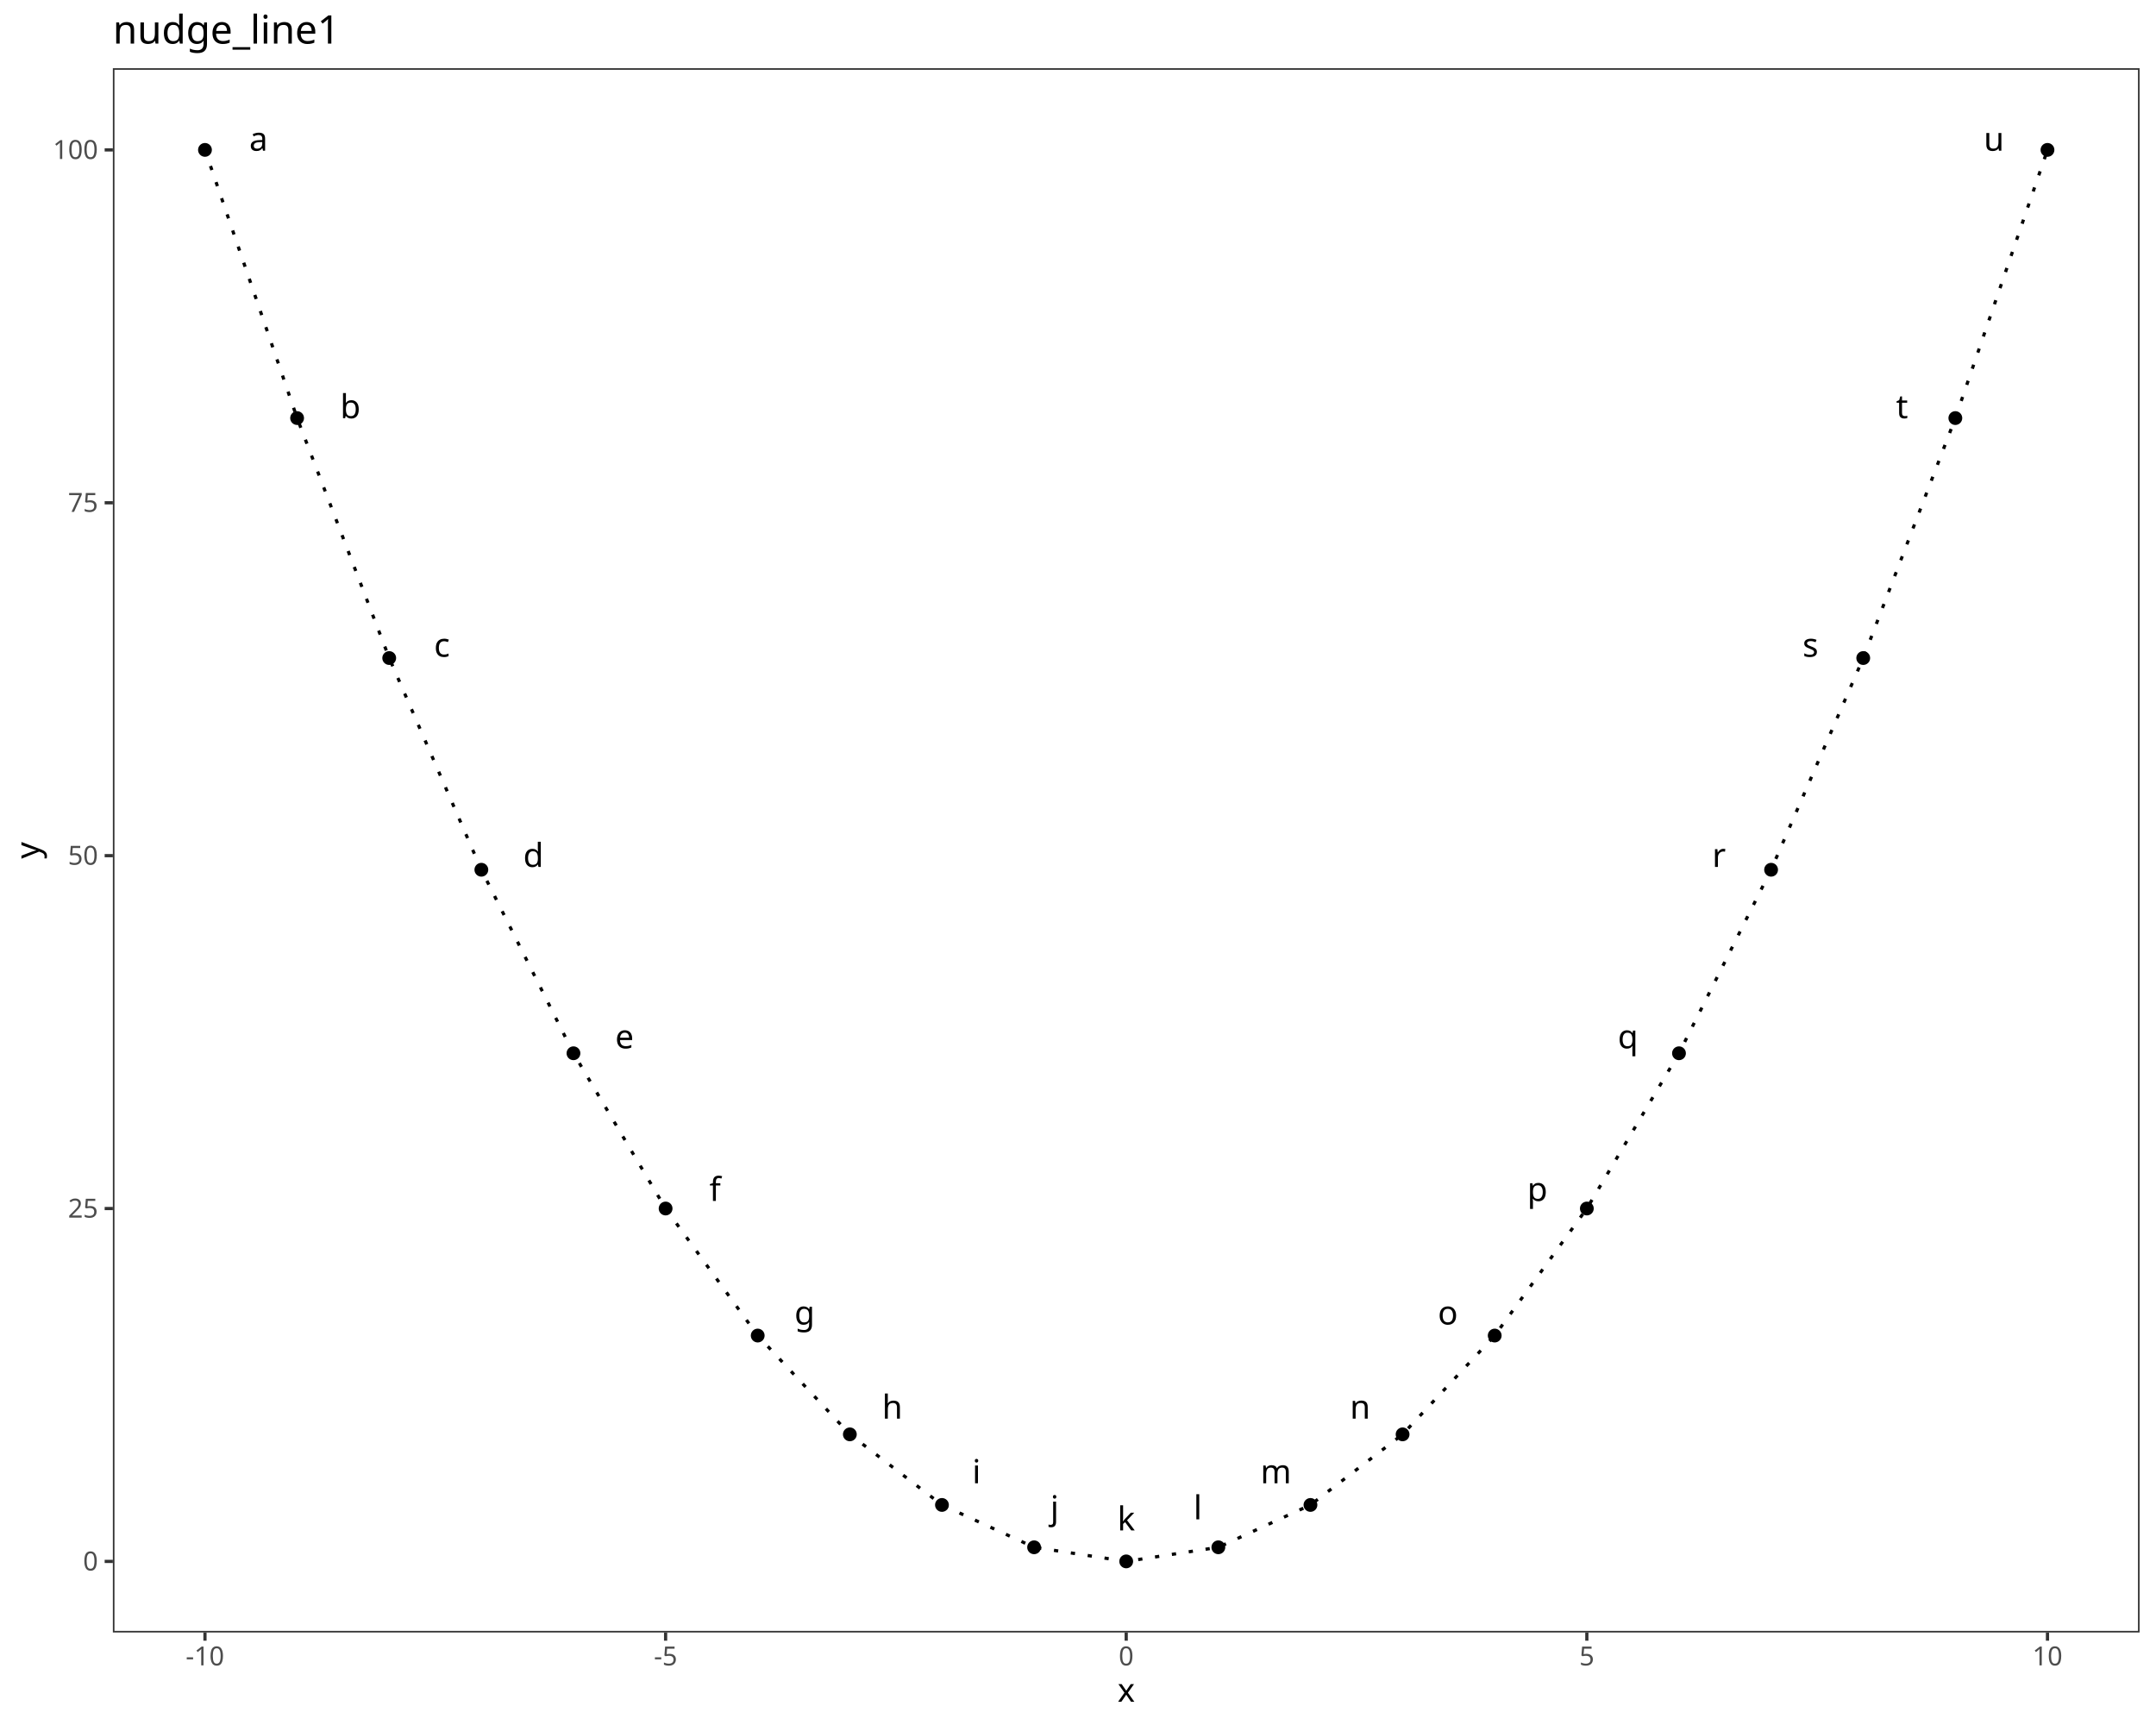
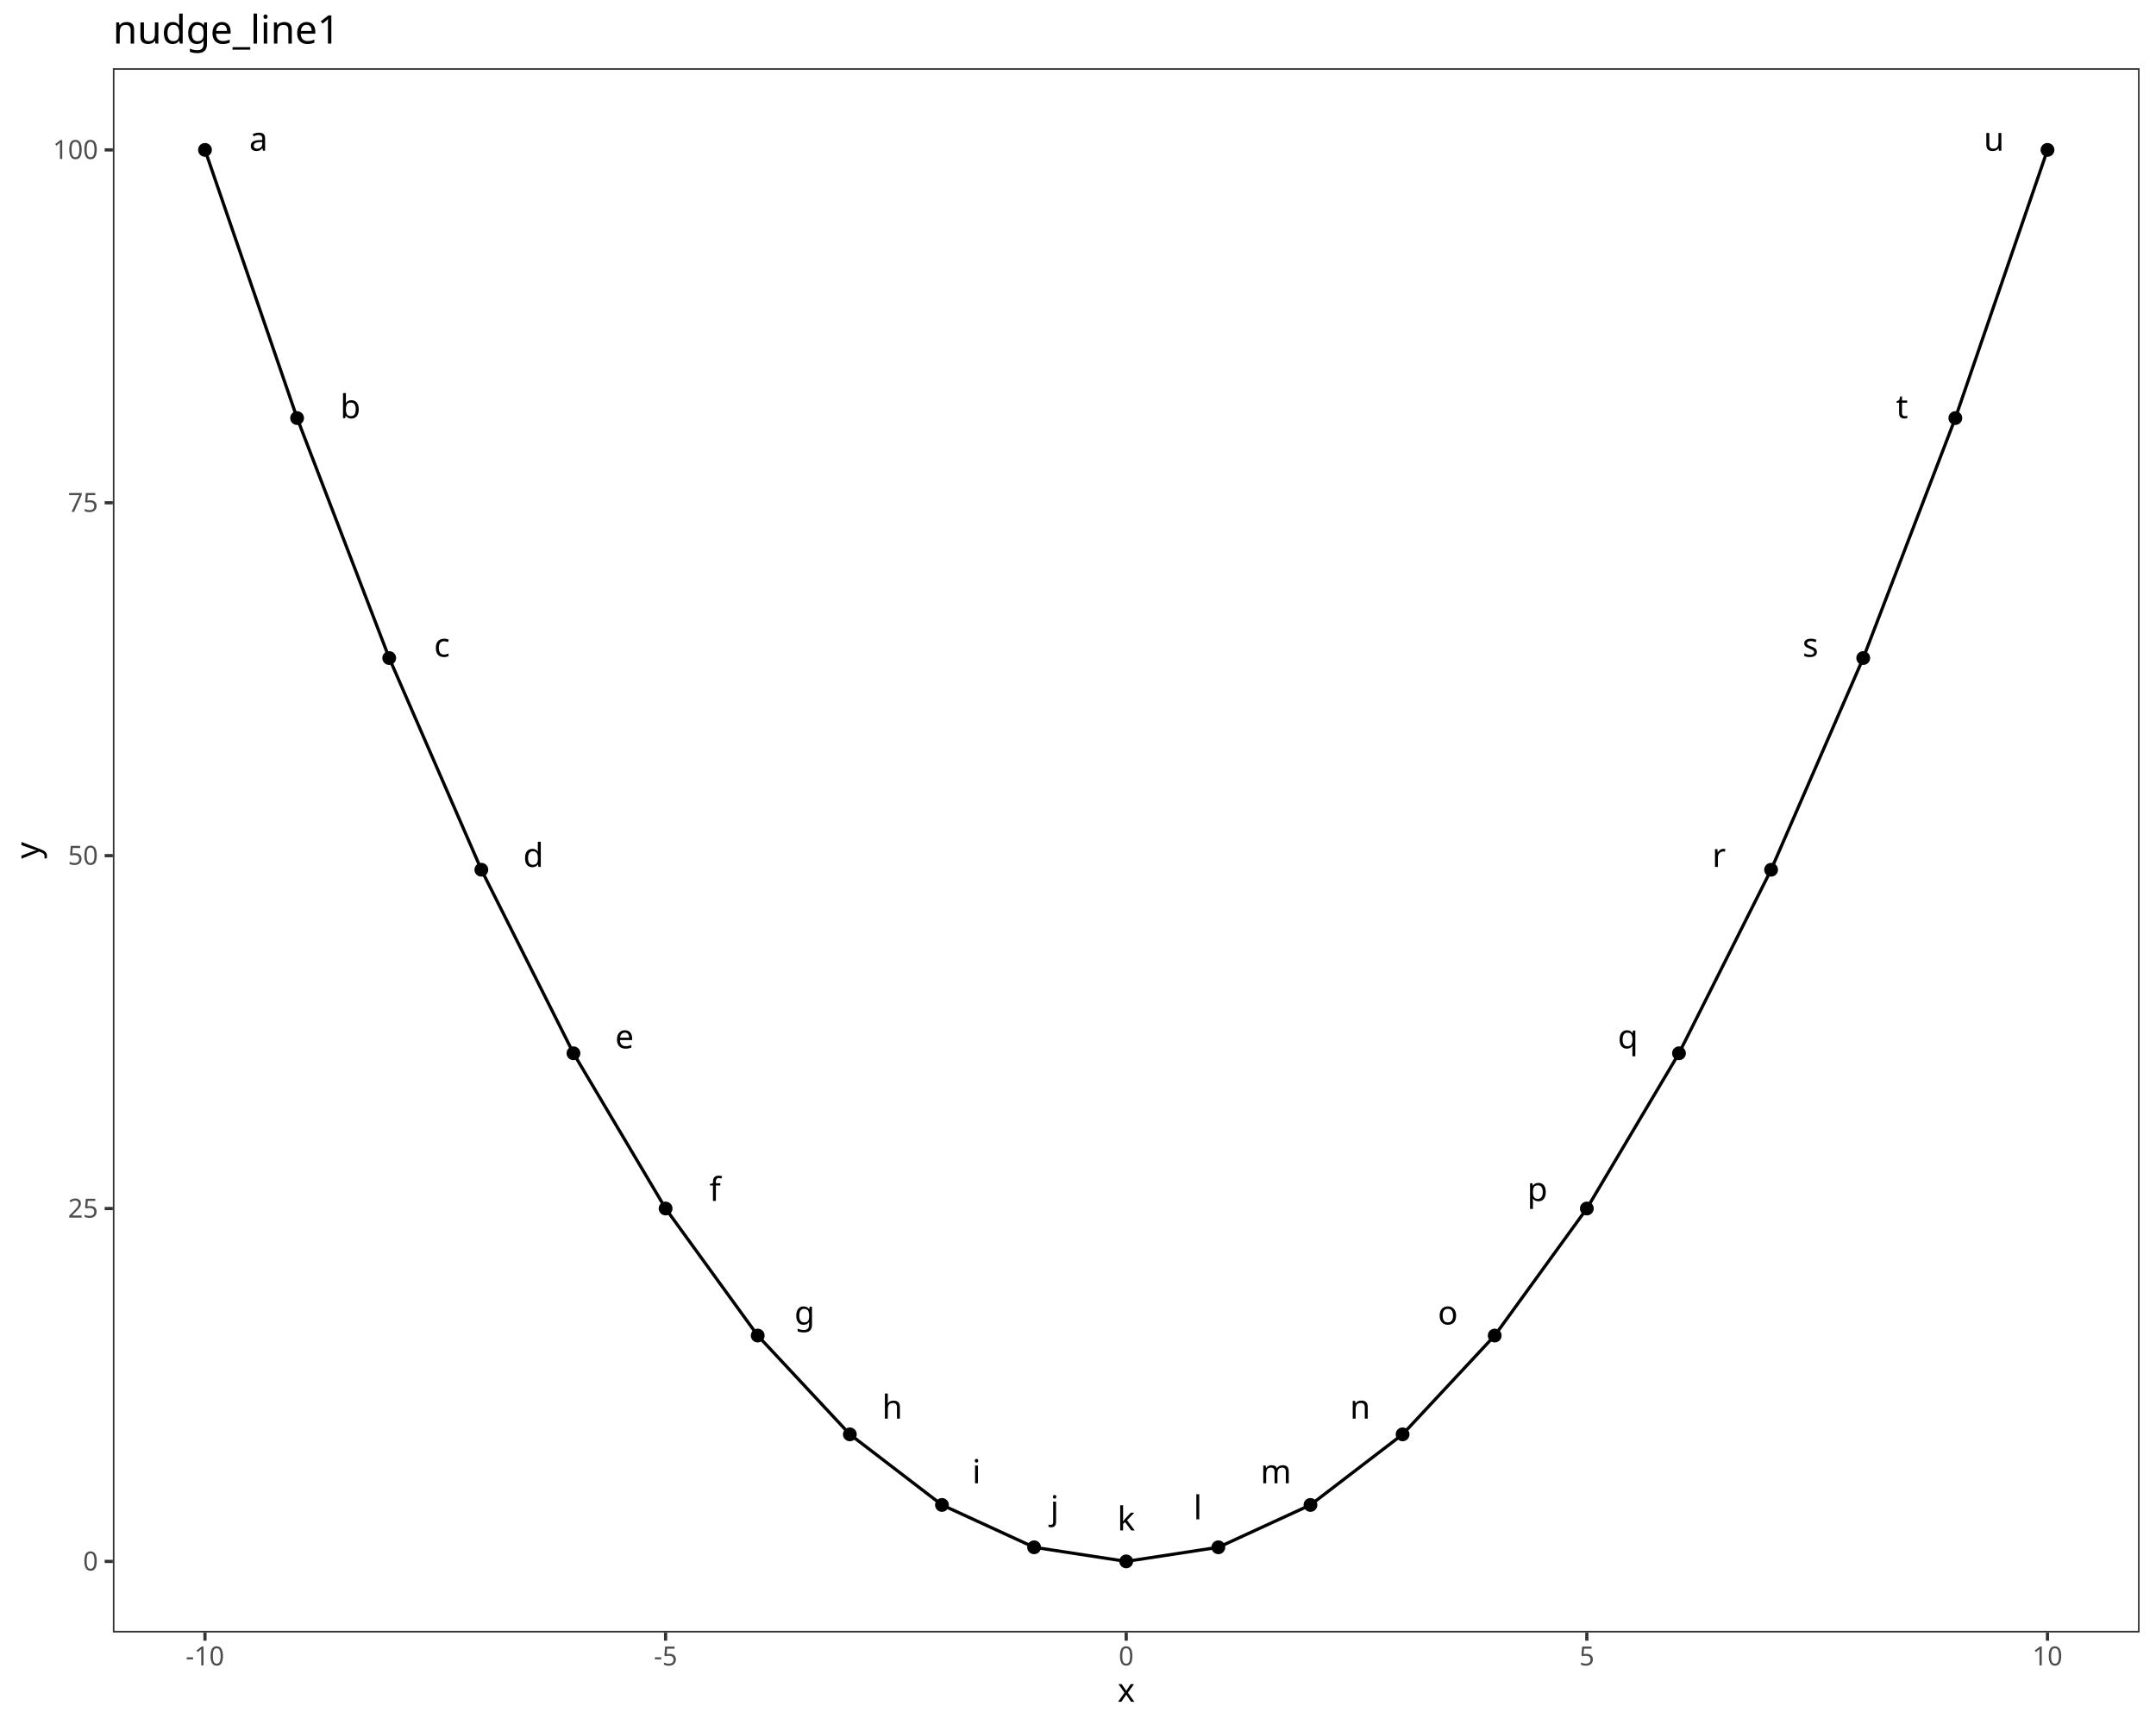
<svg xmlns="http://www.w3.org/2000/svg" class="svglite" data-engine-version="2.0" width="720.00pt" height="576.00pt" viewBox="0 0 720.00 576.00">
  <defs>
    <style type="text/css">
    .svglite line, .svglite polyline, .svglite polygon, .svglite path, .svglite rect, .svglite circle {
      fill: none;
      stroke: #000000;
      stroke-linecap: round;
      stroke-linejoin: round;
      stroke-miterlimit: 10.00;
    }
  </style>
  </defs>
  <rect width="100%" height="100%" style="stroke: none; fill: #FFFFFF;" />
  <defs>
    <clipPath id="cpMC4wMHw3MjAuMDB8MC4wMHw1NzYuMDA=">
      <rect x="0.00" y="0.00" width="720.00" height="576.00" />
    </clipPath>
  </defs>
  <g clip-path="url(#cpMC4wMHw3MjAuMDB8MC4wMHw1NzYuMDA=)">
    <rect x="0.00" y="0.00" width="720.00" height="576.00" style="stroke-width: 1.07; stroke: #FFFFFF; fill: #FFFFFF;" />
  </g>
  <defs>
    <clipPath id="cpMzcuNjl8NzE0LjUyfDIyLjc4fDU0NS4xMQ==">
      <rect x="37.69" y="22.78" width="676.83" height="522.33" />
    </clipPath>
  </defs>
  <g clip-path="url(#cpMzcuNjl8NzE0LjUyfDIyLjc4fDU0NS4xMQ==)">
    <rect x="37.69" y="22.78" width="676.83" height="522.33" style="stroke-width: 1.07; stroke: none; fill: #FFFFFF;" />
-     <polyline points="68.45,50.05 99.22,139.60 129.98,219.73 160.75,290.42 191.51,351.70 222.28,403.54 253.04,445.96 283.81,478.95 314.57,502.52 345.34,516.66 376.10,521.37 406.87,516.66 437.63,502.52 468.40,478.95 499.16,445.96 529.93,403.54 560.70,351.70 591.46,290.42 622.23,219.73 652.99,139.60 683.76,50.05 " style="stroke-width: 1.07; stroke-dasharray: 1.42,4.27; stroke-linecap: butt;" />
+     <polyline points="68.45,50.05 99.22,139.60 129.98,219.73 160.75,290.42 191.51,351.70 222.28,403.54 253.04,445.96 283.81,478.95 314.57,502.52 345.34,516.66 376.10,521.37 406.87,516.66 437.63,502.52 468.40,478.95 499.16,445.96 529.93,403.54 560.70,351.70 591.46,290.42 622.23,219.73 652.99,139.60 683.76,50.05 " style="stroke-width: 1.07; stroke-linecap: butt;" />
    <circle cx="68.45" cy="50.05" r="1.95" style="stroke-width: 0.71; fill: #000000;" />
    <circle cx="99.22" cy="139.60" r="1.95" style="stroke-width: 0.71; fill: #000000;" />
    <circle cx="129.98" cy="219.73" r="1.95" style="stroke-width: 0.71; fill: #000000;" />
    <circle cx="160.75" cy="290.42" r="1.95" style="stroke-width: 0.71; fill: #000000;" />
    <circle cx="191.51" cy="351.70" r="1.95" style="stroke-width: 0.71; fill: #000000;" />
    <circle cx="222.28" cy="403.54" r="1.95" style="stroke-width: 0.71; fill: #000000;" />
    <circle cx="253.04" cy="445.96" r="1.95" style="stroke-width: 0.71; fill: #000000;" />
    <circle cx="283.81" cy="478.95" r="1.95" style="stroke-width: 0.71; fill: #000000;" />
    <circle cx="314.57" cy="502.52" r="1.95" style="stroke-width: 0.71; fill: #000000;" />
    <circle cx="345.34" cy="516.66" r="1.95" style="stroke-width: 0.71; fill: #000000;" />
    <circle cx="376.10" cy="521.37" r="1.95" style="stroke-width: 0.71; fill: #000000;" />
    <circle cx="406.87" cy="516.66" r="1.95" style="stroke-width: 0.71; fill: #000000;" />
    <circle cx="437.63" cy="502.52" r="1.95" style="stroke-width: 0.71; fill: #000000;" />
    <circle cx="468.40" cy="478.95" r="1.95" style="stroke-width: 0.71; fill: #000000;" />
    <circle cx="499.16" cy="445.96" r="1.95" style="stroke-width: 0.71; fill: #000000;" />
    <circle cx="529.93" cy="403.54" r="1.95" style="stroke-width: 0.71; fill: #000000;" />
    <circle cx="560.70" cy="351.70" r="1.95" style="stroke-width: 0.71; fill: #000000;" />
    <circle cx="591.46" cy="290.42" r="1.95" style="stroke-width: 0.71; fill: #000000;" />
    <circle cx="622.23" cy="219.73" r="1.95" style="stroke-width: 0.71; fill: #000000;" />
    <circle cx="652.99" cy="139.60" r="1.95" style="stroke-width: 0.71; fill: #000000;" />
    <circle cx="683.76" cy="50.05" r="1.95" style="stroke-width: 0.71; fill: #000000;" />
    <text x="86.33" y="50.32" text-anchor="middle" style="font-size: 11.04px; font-family: sans;" textLength="6.14px" lengthAdjust="spacingAndGlyphs">a</text>
    <text x="117.01" y="139.65" text-anchor="middle" style="font-size: 11.04px; font-family: sans;" textLength="6.14px" lengthAdjust="spacingAndGlyphs">b</text>
    <text x="147.60" y="219.30" text-anchor="middle" style="font-size: 11.04px; font-family: sans;" textLength="5.52px" lengthAdjust="spacingAndGlyphs">c</text>
    <text x="178.13" y="289.47" text-anchor="middle" style="font-size: 11.04px; font-family: sans;" textLength="6.14px" lengthAdjust="spacingAndGlyphs">d</text>
    <text x="208.55" y="350.05" text-anchor="middle" style="font-size: 11.04px; font-family: sans;" textLength="6.14px" lengthAdjust="spacingAndGlyphs">e</text>
    <text x="238.79" y="401.02" text-anchor="middle" style="font-size: 11.04px; font-family: sans;" textLength="3.07px" lengthAdjust="spacingAndGlyphs">f</text>
    <text x="268.70" y="442.26" text-anchor="middle" style="font-size: 11.04px; font-family: sans;" textLength="6.14px" lengthAdjust="spacingAndGlyphs">g</text>
    <text x="297.99" y="473.70" text-anchor="middle" style="font-size: 11.04px; font-family: sans;" textLength="6.14px" lengthAdjust="spacingAndGlyphs">h</text>
    <text x="326.11" y="495.28" text-anchor="middle" style="font-size: 11.04px; font-family: sans;" textLength="2.45px" lengthAdjust="spacingAndGlyphs">i</text>
    <text x="352.19" y="507.33" text-anchor="middle" style="font-size: 11.04px; font-family: sans;" textLength="2.45px" lengthAdjust="spacingAndGlyphs">j</text>
    <text x="376.10" y="511.03" text-anchor="middle" style="font-size: 11.04px; font-family: sans;" textLength="5.52px" lengthAdjust="spacingAndGlyphs">k</text>
    <text x="400.01" y="507.33" text-anchor="middle" style="font-size: 11.04px; font-family: sans;" textLength="2.45px" lengthAdjust="spacingAndGlyphs">l</text>
    <text x="426.10" y="495.28" text-anchor="middle" style="font-size: 11.04px; font-family: sans;" textLength="9.20px" lengthAdjust="spacingAndGlyphs">m</text>
    <text x="454.22" y="473.70" text-anchor="middle" style="font-size: 11.04px; font-family: sans;" textLength="6.14px" lengthAdjust="spacingAndGlyphs">n</text>
    <text x="483.51" y="442.26" text-anchor="middle" style="font-size: 11.04px; font-family: sans;" textLength="6.14px" lengthAdjust="spacingAndGlyphs">o</text>
    <text x="513.42" y="401.02" text-anchor="middle" style="font-size: 11.04px; font-family: sans;" textLength="6.14px" lengthAdjust="spacingAndGlyphs">p</text>
    <text x="543.66" y="350.05" text-anchor="middle" style="font-size: 11.04px; font-family: sans;" textLength="6.14px" lengthAdjust="spacingAndGlyphs">q</text>
    <text x="574.07" y="289.47" text-anchor="middle" style="font-size: 11.04px; font-family: sans;" textLength="3.68px" lengthAdjust="spacingAndGlyphs">r</text>
    <text x="604.61" y="219.30" text-anchor="middle" style="font-size: 11.04px; font-family: sans;" textLength="5.52px" lengthAdjust="spacingAndGlyphs">s</text>
    <text x="635.19" y="139.64" text-anchor="middle" style="font-size: 11.04px; font-family: sans;" textLength="3.07px" lengthAdjust="spacingAndGlyphs">t</text>
    <text x="665.88" y="50.33" text-anchor="middle" style="font-size: 11.04px; font-family: sans;" textLength="6.14px" lengthAdjust="spacingAndGlyphs">u</text>
    <rect x="37.69" y="22.78" width="676.83" height="522.33" style="stroke-width: 1.07; stroke: #333333;" />
  </g>
  <g clip-path="url(#cpMC4wMHw3MjAuMDB8MC4wMHw1NzYuMDA=)">
    <text x="32.76" y="524.40" text-anchor="end" style="font-size: 8.80px; fill: #4D4D4D; font-family: sans;" textLength="4.89px" lengthAdjust="spacingAndGlyphs">0</text>
    <text x="32.76" y="406.57" text-anchor="end" style="font-size: 8.80px; fill: #4D4D4D; font-family: sans;" textLength="9.79px" lengthAdjust="spacingAndGlyphs">25</text>
    <text x="32.76" y="288.74" text-anchor="end" style="font-size: 8.80px; fill: #4D4D4D; font-family: sans;" textLength="9.79px" lengthAdjust="spacingAndGlyphs">50</text>
    <text x="32.76" y="170.91" text-anchor="end" style="font-size: 8.80px; fill: #4D4D4D; font-family: sans;" textLength="9.79px" lengthAdjust="spacingAndGlyphs">75</text>
    <text x="32.76" y="53.08" text-anchor="end" style="font-size: 8.80px; fill: #4D4D4D; font-family: sans;" textLength="14.68px" lengthAdjust="spacingAndGlyphs">100</text>
    <polyline points="34.95,521.37 37.69,521.37 " style="stroke-width: 1.07; stroke: #333333; stroke-linecap: butt;" />
    <polyline points="34.95,403.54 37.69,403.54 " style="stroke-width: 1.07; stroke: #333333; stroke-linecap: butt;" />
    <polyline points="34.95,285.71 37.69,285.71 " style="stroke-width: 1.07; stroke: #333333; stroke-linecap: butt;" />
    <polyline points="34.95,167.88 37.69,167.88 " style="stroke-width: 1.07; stroke: #333333; stroke-linecap: butt;" />
    <polyline points="34.95,50.05 37.69,50.05 " style="stroke-width: 1.07; stroke: #333333; stroke-linecap: butt;" />
    <polyline points="68.45,547.85 68.45,545.11 " style="stroke-width: 1.07; stroke: #333333; stroke-linecap: butt;" />
    <polyline points="222.28,547.85 222.28,545.11 " style="stroke-width: 1.07; stroke: #333333; stroke-linecap: butt;" />
    <polyline points="376.10,547.85 376.10,545.11 " style="stroke-width: 1.07; stroke: #333333; stroke-linecap: butt;" />
    <polyline points="529.93,547.85 529.93,545.11 " style="stroke-width: 1.07; stroke: #333333; stroke-linecap: butt;" />
    <polyline points="683.76,547.85 683.76,545.11 " style="stroke-width: 1.07; stroke: #333333; stroke-linecap: butt;" />
    <text x="68.45" y="556.10" text-anchor="middle" style="font-size: 8.80px; fill: #4D4D4D; font-family: sans;" textLength="12.72px" lengthAdjust="spacingAndGlyphs">-10</text>
    <text x="222.28" y="556.10" text-anchor="middle" style="font-size: 8.80px; fill: #4D4D4D; font-family: sans;" textLength="7.82px" lengthAdjust="spacingAndGlyphs">-5</text>
    <text x="376.10" y="556.10" text-anchor="middle" style="font-size: 8.80px; fill: #4D4D4D; font-family: sans;" textLength="4.89px" lengthAdjust="spacingAndGlyphs">0</text>
    <text x="529.93" y="556.10" text-anchor="middle" style="font-size: 8.80px; fill: #4D4D4D; font-family: sans;" textLength="4.89px" lengthAdjust="spacingAndGlyphs">5</text>
    <text x="683.76" y="556.10" text-anchor="middle" style="font-size: 8.80px; fill: #4D4D4D; font-family: sans;" textLength="9.79px" lengthAdjust="spacingAndGlyphs">10</text>
    <text x="376.10" y="568.24" text-anchor="middle" style="font-size: 11.00px; font-family: sans;" textLength="5.50px" lengthAdjust="spacingAndGlyphs">x</text>
    <text transform="translate(13.05,283.95) rotate(-90)" text-anchor="middle" style="font-size: 11.00px; font-family: sans;" textLength="5.50px" lengthAdjust="spacingAndGlyphs">y</text>
    <text x="37.69" y="14.56" style="font-size: 13.20px; font-family: sans;" textLength="71.94px" lengthAdjust="spacingAndGlyphs">nudge_line1</text>
  </g>
</svg>
